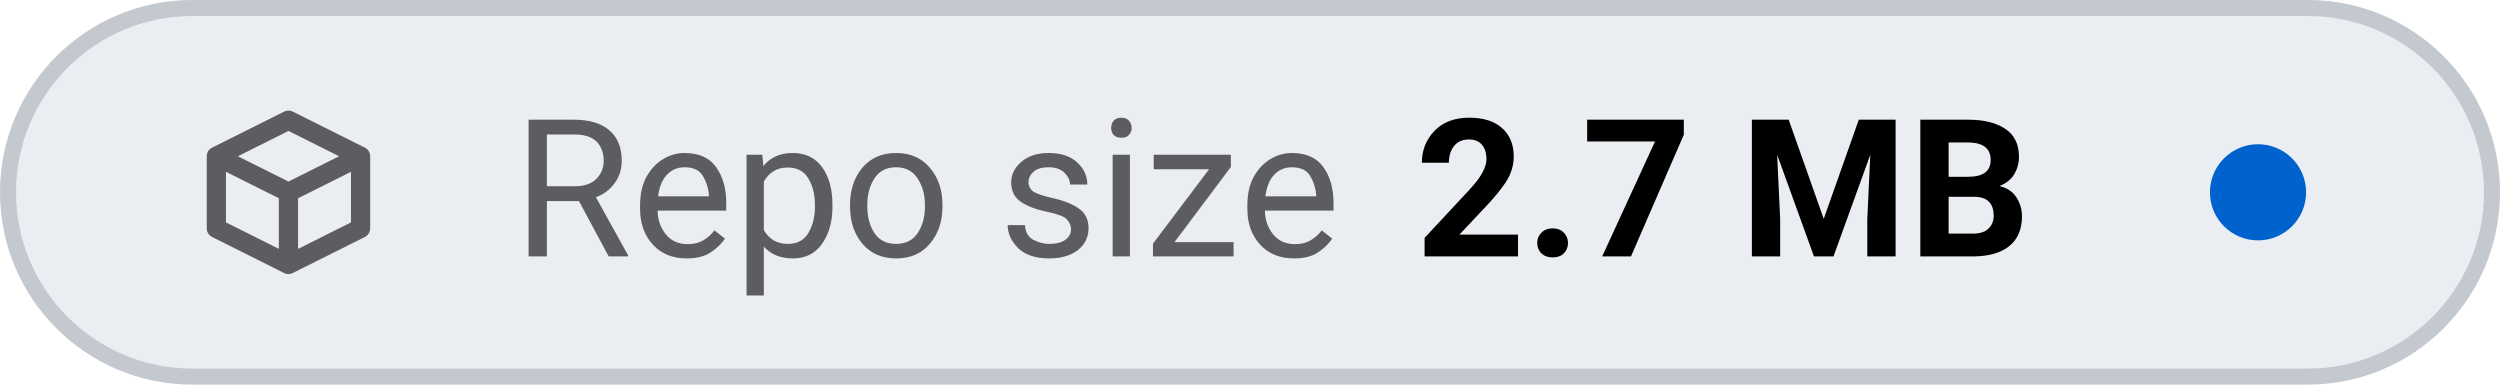
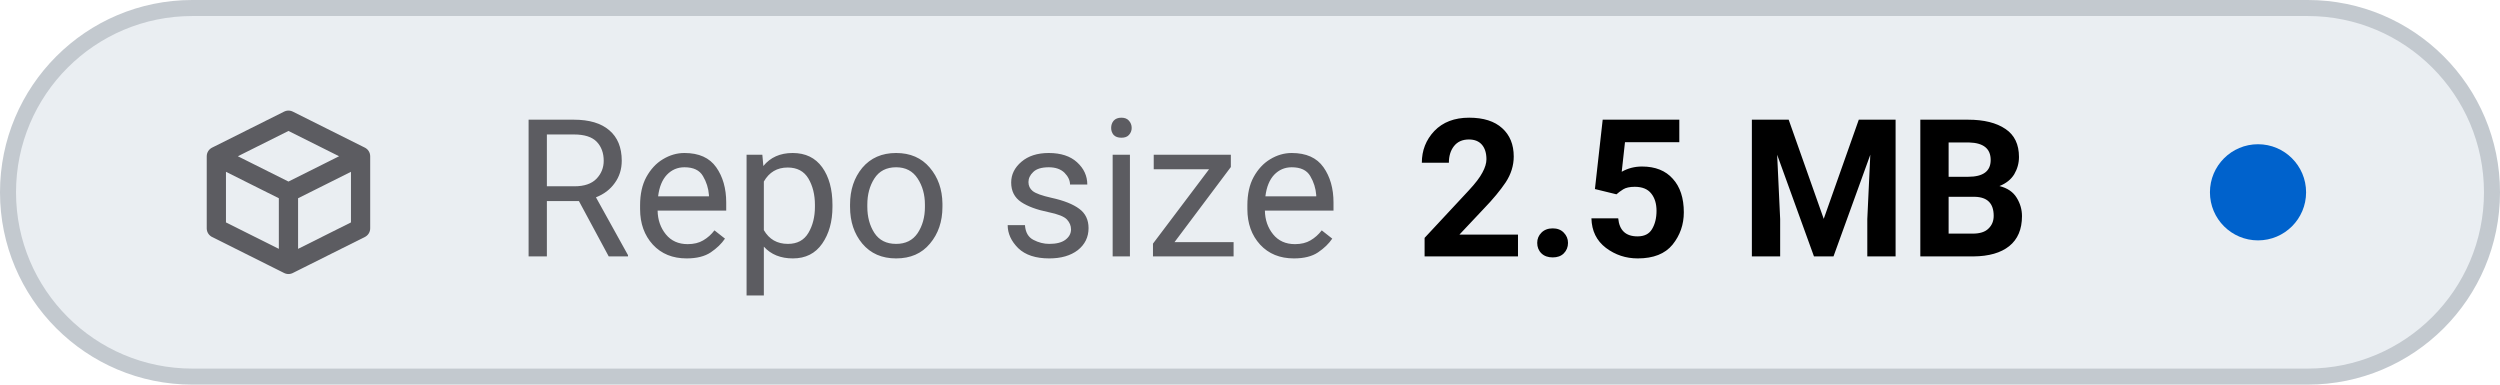
- <svg xmlns="http://www.w3.org/2000/svg" viewBox="0 0 156 24" width="156" height="24" role="img" aria-label="Repo size: 2.7 MB">
+ <svg xmlns="http://www.w3.org/2000/svg" viewBox="0 0 156 24" width="156" height="24" role="img" aria-label="Repo size: 2.5 MB">
  <style>
    .tile { fill: #eaeef2; stroke: #c3c9cf; }
    .icon { stroke: #5c5c61; }
    .label { fill: #5c5c61; }
    .value { fill: #000000; font-variant-numeric: tabular-nums; }
    .dot-now { fill: #0062cc; }
    .dot-ok { fill: #1b7a34; }
    .dot-fail { fill: #c4161c; }
    .dot-none { stroke: #5c5c61; }
    @media (prefers-color-scheme: dark) {
      .tile { fill: #151b23; stroke: #353a3f; }
      .icon { stroke: #8b949e; }
      .label { fill: #8b949e; }
      .value { fill: #dfe2e6; }
      .dot-now { fill: #398cfe; }
      .dot-ok { fill: #3fbc51; }
      .dot-fail { fill: #df3733; }
      .dot-none { stroke: #8b949e; }
    }
  </style>
  <rect class="tile" x="0.5" y="0.5" width="155" height="23" rx="11.5" stroke-width="1" />
  <g class="icon" transform="translate(12 6.0) scale(0.75)" fill="none" stroke-width="1.6" stroke-linecap="round" stroke-linejoin="round">
    <path d="M2 5 L8 2 L14 5 V11 L8 14 L2 11 Z M2 5 L8 8 L14 5 M8 8 V14" />
  </g>
  <text class="label" x="32" y="16" font-family="-apple-system, BlinkMacSystemFont, 'SF Pro Text', system-ui, 'Segoe UI', Roboto, sans-serif" font-size="12" font-weight="400" textLength="52.3" lengthAdjust="spacing">Repo size</text>
-   <text class="value" x="88.3" y="16" font-family="-apple-system, BlinkMacSystemFont, 'SF Pro Text', system-ui, 'Segoe UI', Roboto, sans-serif" font-size="12" font-weight="600" textLength="41.6" lengthAdjust="spacing">2.7 MB</text>
+   <text class="value" x="88.3" y="16" font-family="-apple-system, BlinkMacSystemFont, 'SF Pro Text', system-ui, 'Segoe UI', Roboto, sans-serif" font-size="12" font-weight="600" textLength="41.6" lengthAdjust="spacing">2.5 MB</text>
  <circle class="dot-now" cx="140.9" cy="12.0" r="3.0" />
</svg>
